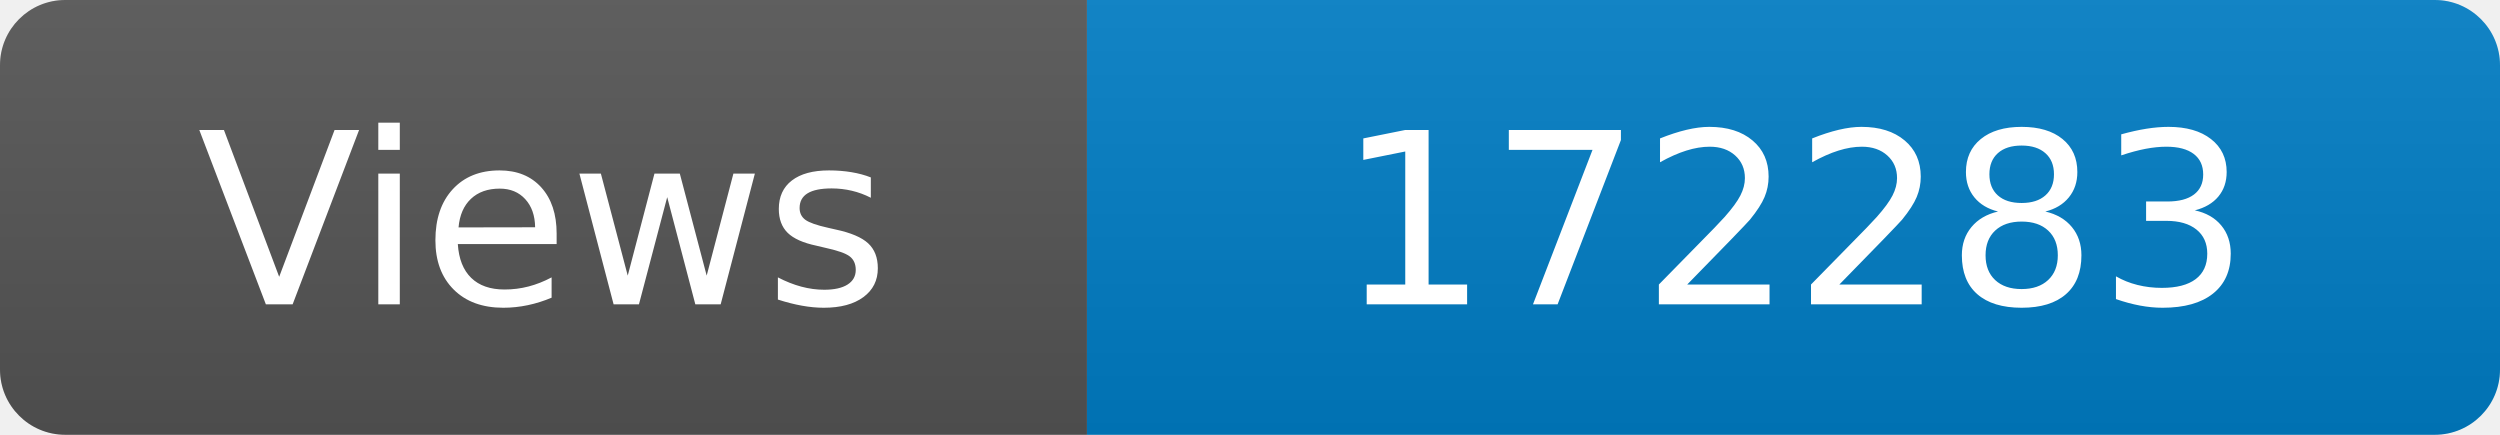
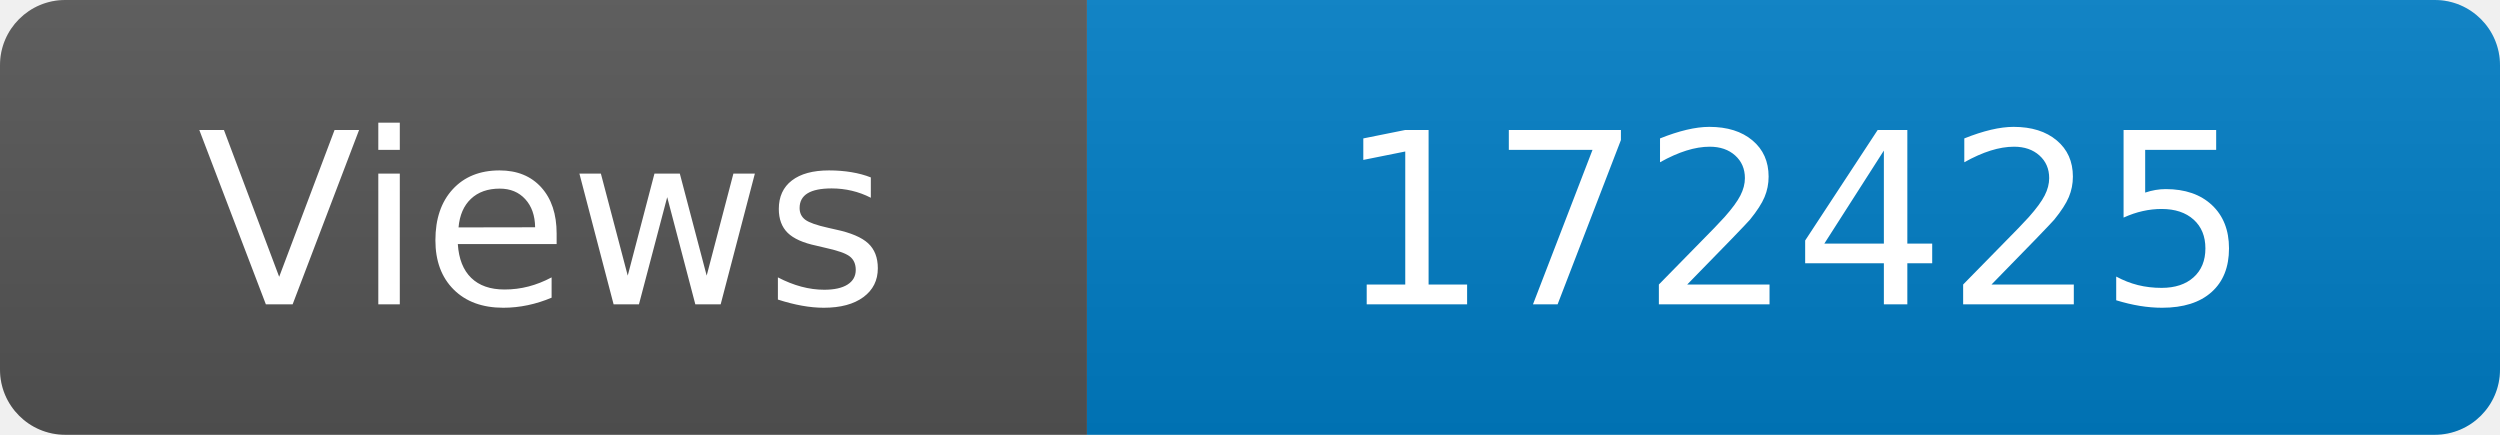
<svg xmlns="http://www.w3.org/2000/svg" width="115" height="20" role="img" aria-label="Maintained?: yes">
  <linearGradient id="s" x2="0" y2="100%">
    <stop offset="0" stop-color="#bbb" stop-opacity=".1" />
    <stop offset="1" stop-opacity=".1" />
  </linearGradient>
  <clipPath id="r">
    <rect width="115" height="20" rx="3" fill="#fff" />
  </clipPath>
  <g clip-path="url(#r)">
    <rect width="50" height="20" fill="#555" />
    <rect x="50" width="160" height="20" fill="#007ec6" />
    <rect width="115" height="20" fill="url(#s)" />
  </g>
  <g fill="#fff" text-anchor="middle" font-family="Verdana,Geneva,DejaVu Sans,sans-serif" font-size="110">
    <text x="250" y="140" transform="scale(.1)" fill="#fff">Views</text>
-     <text x="825" y="140" transform="scale(.1)" fill="#fff">172283</text>
+     <text x="825" y="140" transform="scale(.1)" fill="#fff">172425</text>
  </g>
</svg>
